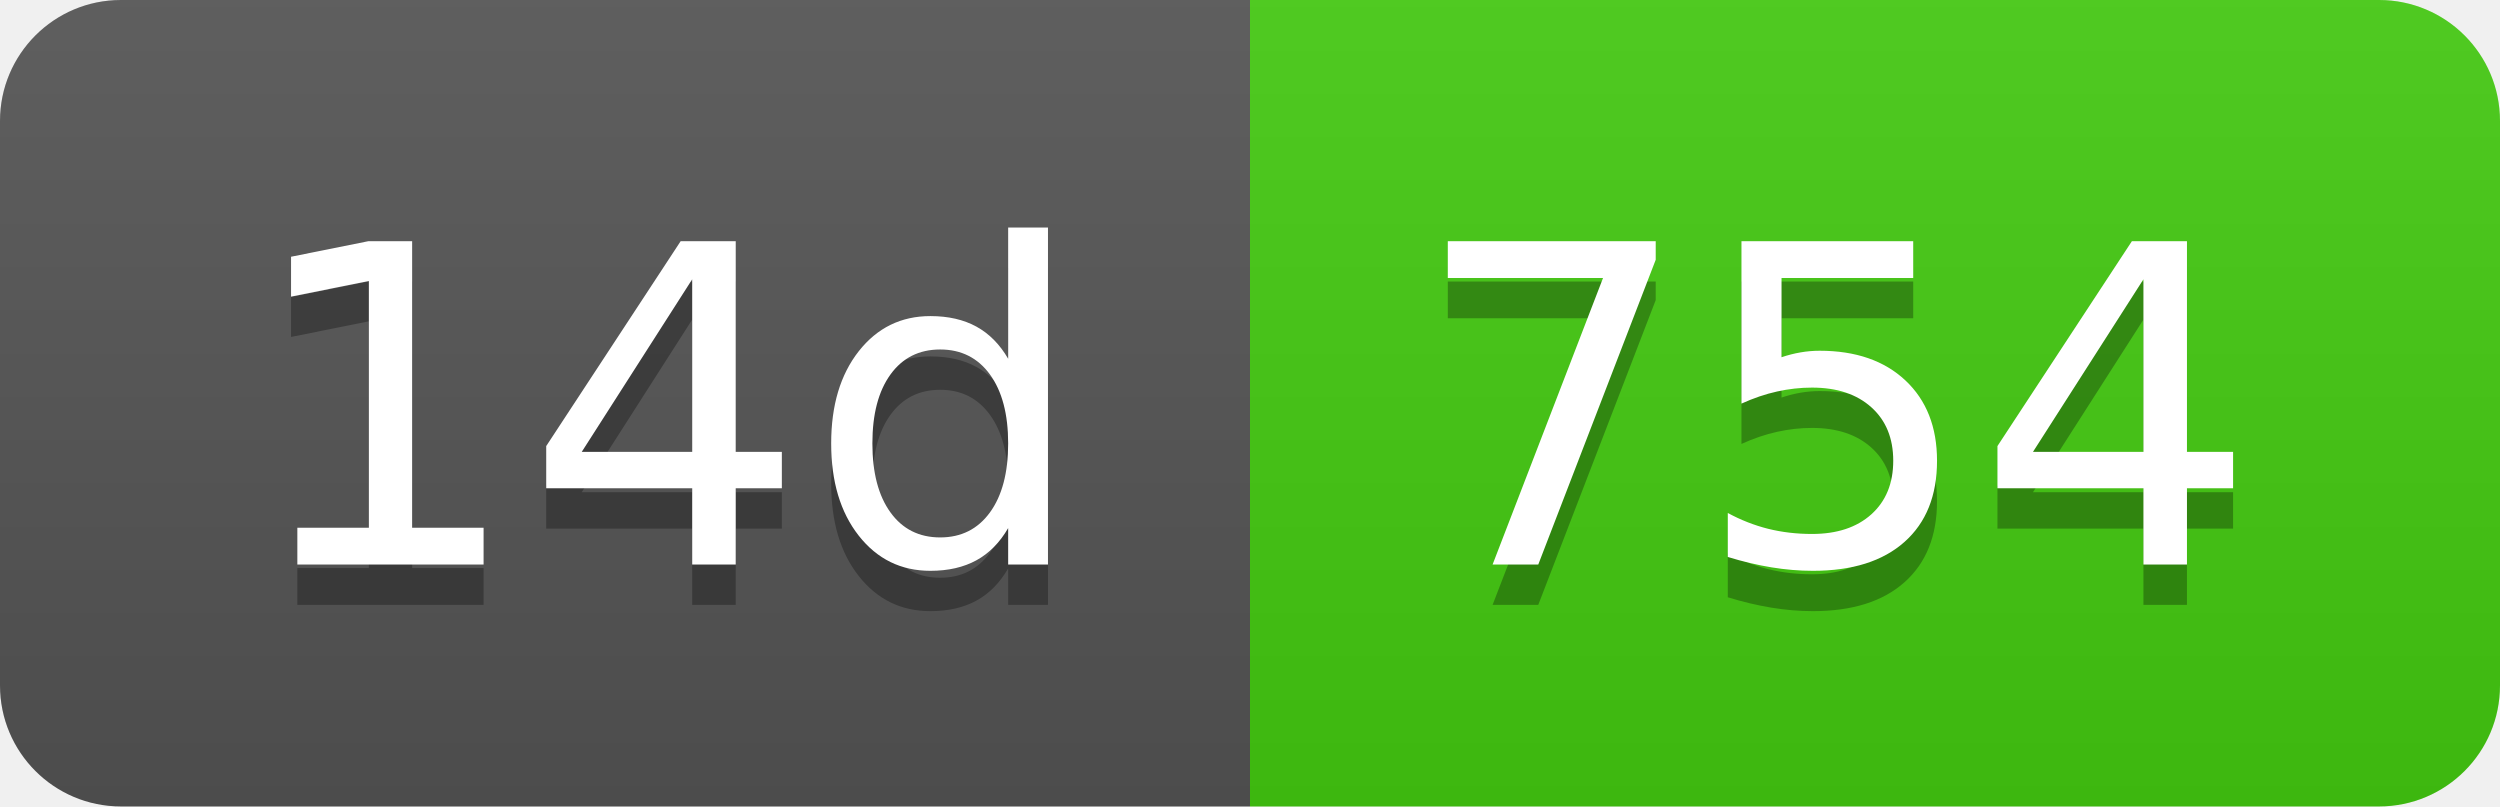
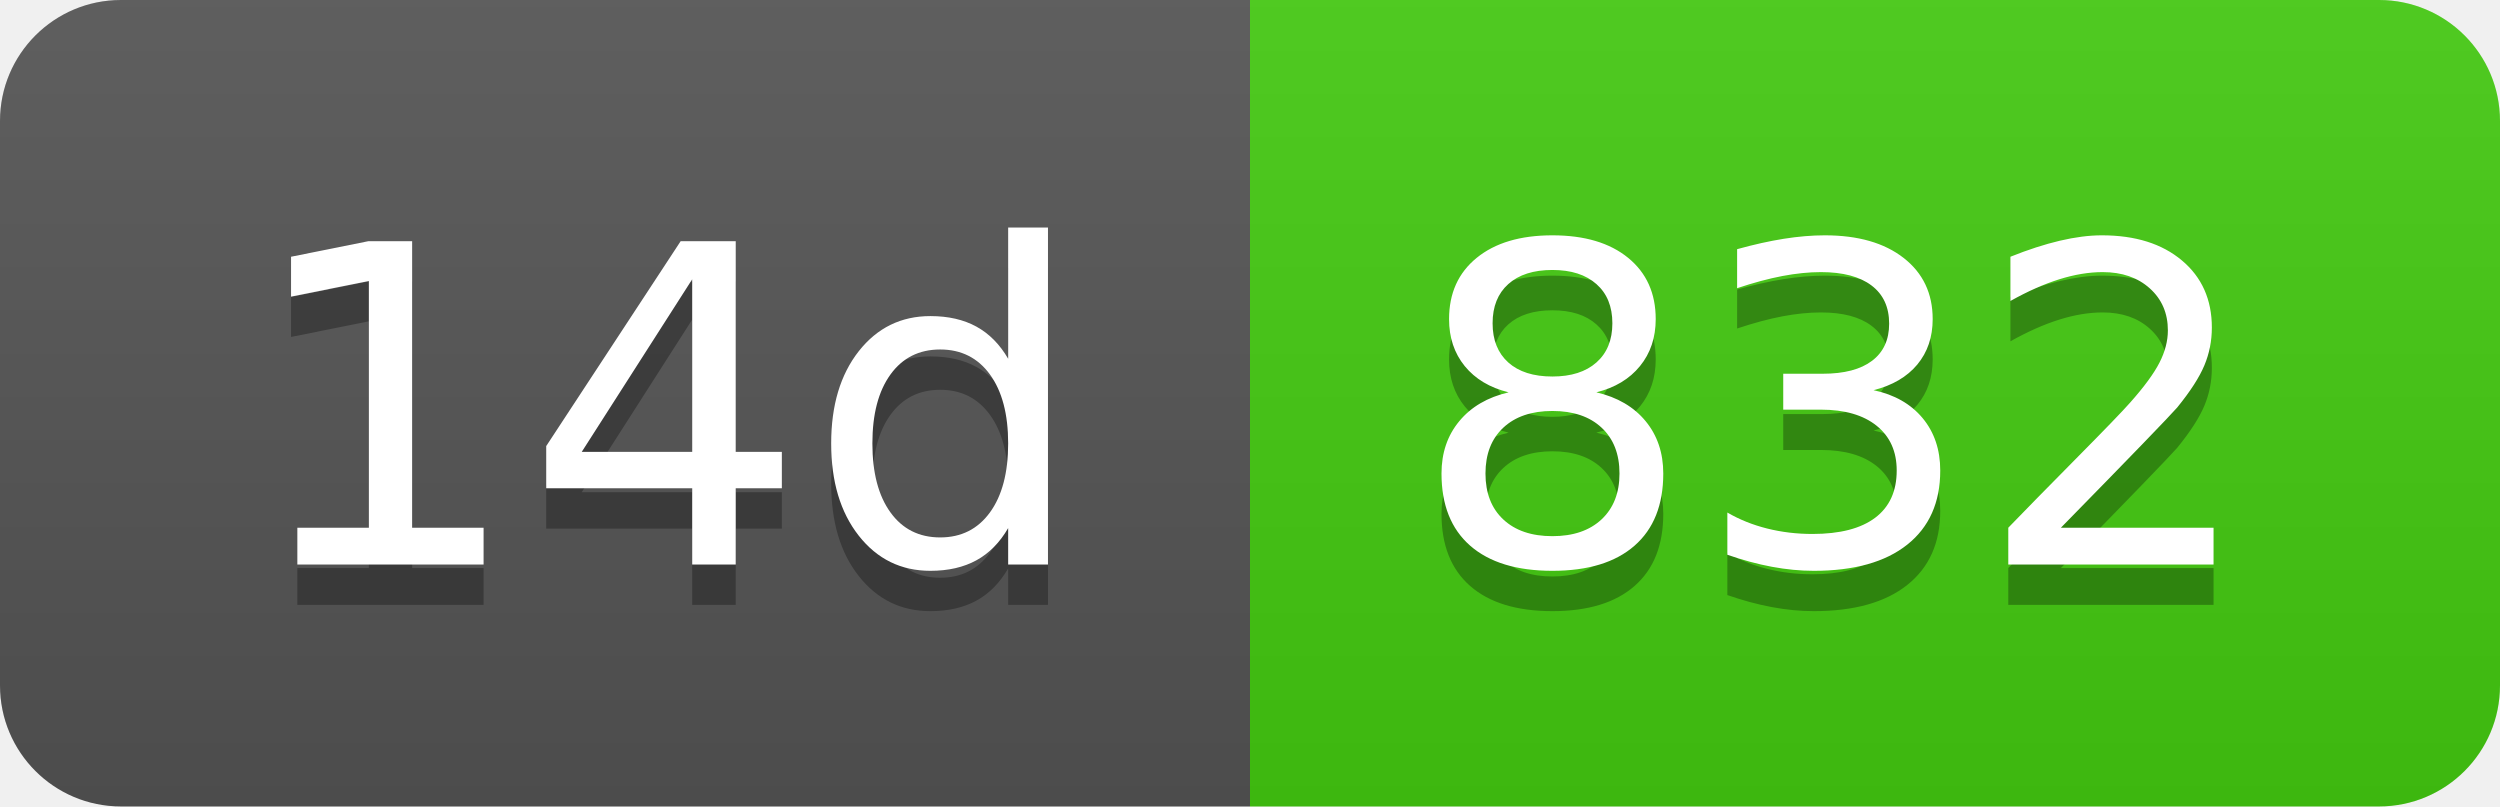
- <svg xmlns="http://www.w3.org/2000/svg" width="62" height="20" role="img" aria-label="14d: 754">
+ <svg xmlns="http://www.w3.org/2000/svg" width="62" height="20" role="img" aria-label="14d: 832">
  <linearGradient id="s" x2="0" y2="100%">
    <stop offset="0" stop-color="#bbb" stop-opacity=".1" />
    <stop offset="1" stop-opacity=".1" />
  </linearGradient>
  <clipPath id="r">
    <rect width="62" height="20" rx="3" fill="#fff" />
  </clipPath>
  <g clip-path="url(#r)">
    <rect width="31" height="20" fill="#555" />
    <rect x="31" width="31" height="20" fill="#4c1" />
    <rect width="62" height="20" fill="url(#s)" />
  </g>
  <g fill="#fff" text-anchor="middle" font-family="Verdana,Geneva,DejaVu Sans,sans-serif" text-rendering="geometricPrecision" font-size="110">
    <text aria-hidden="true" x="165" y="150" fill="#010101" fill-opacity=".3" transform="scale(.1)" textLength="210">14d</text>
    <text x="165" y="140" transform="scale(.1)" fill="#fff" textLength="210">14d</text>
-     <text aria-hidden="true" x="455" y="150" fill="#010101" fill-opacity=".3" transform="scale(.1)" textLength="210">754</text>
-     <text x="455" y="140" transform="scale(.1)" fill="#fff" textLength="210">754</text>
+     <text aria-hidden="true" x="455" y="150" fill="#010101" fill-opacity=".3" transform="scale(.1)" textLength="210">832</text>
+     <text x="455" y="140" transform="scale(.1)" fill="#fff" textLength="210">832</text>
  </g>
</svg>
